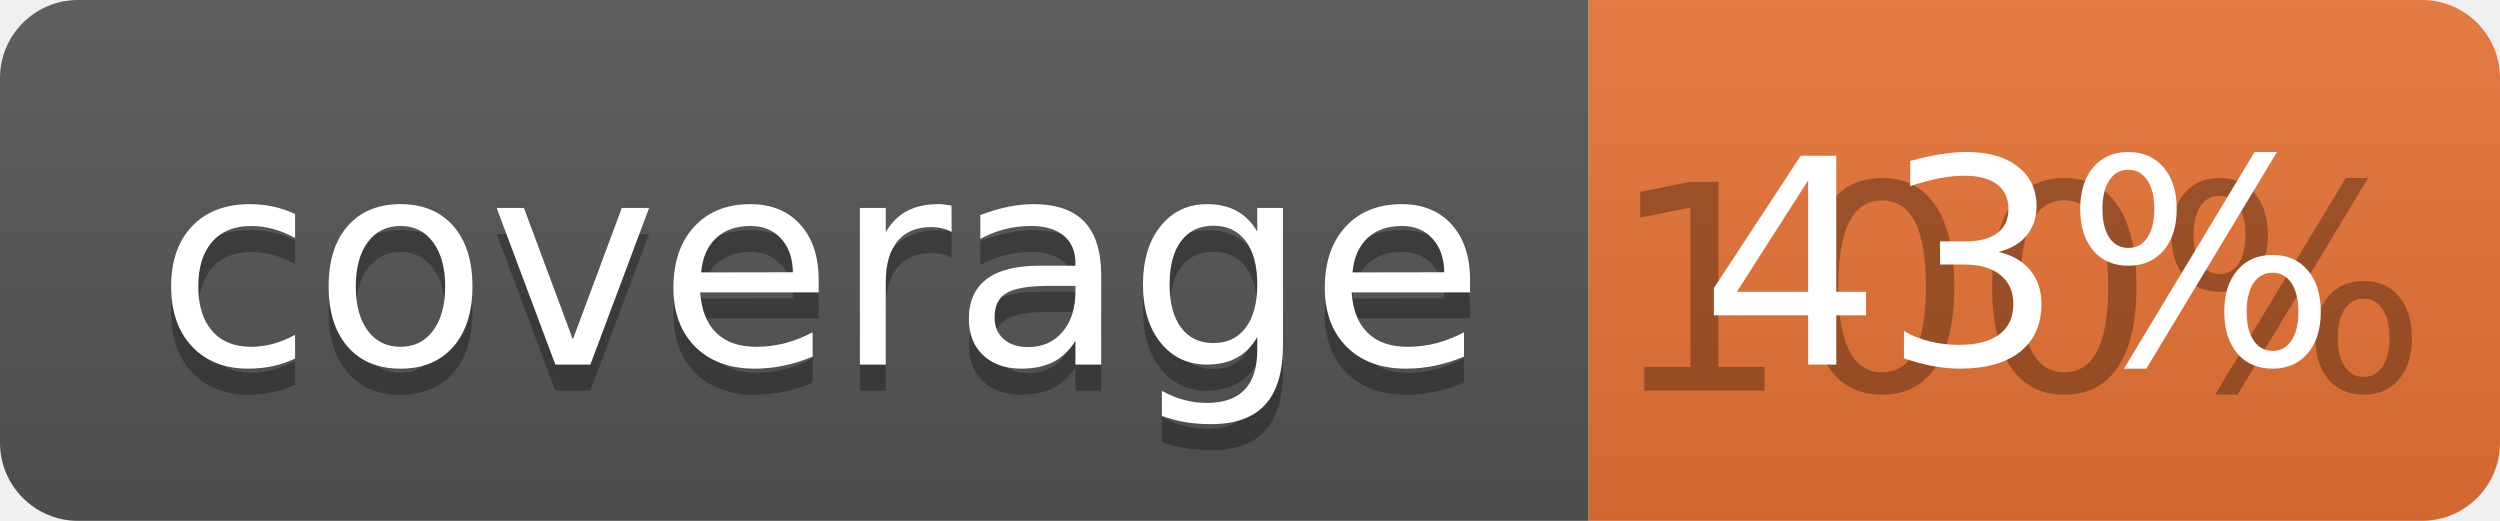
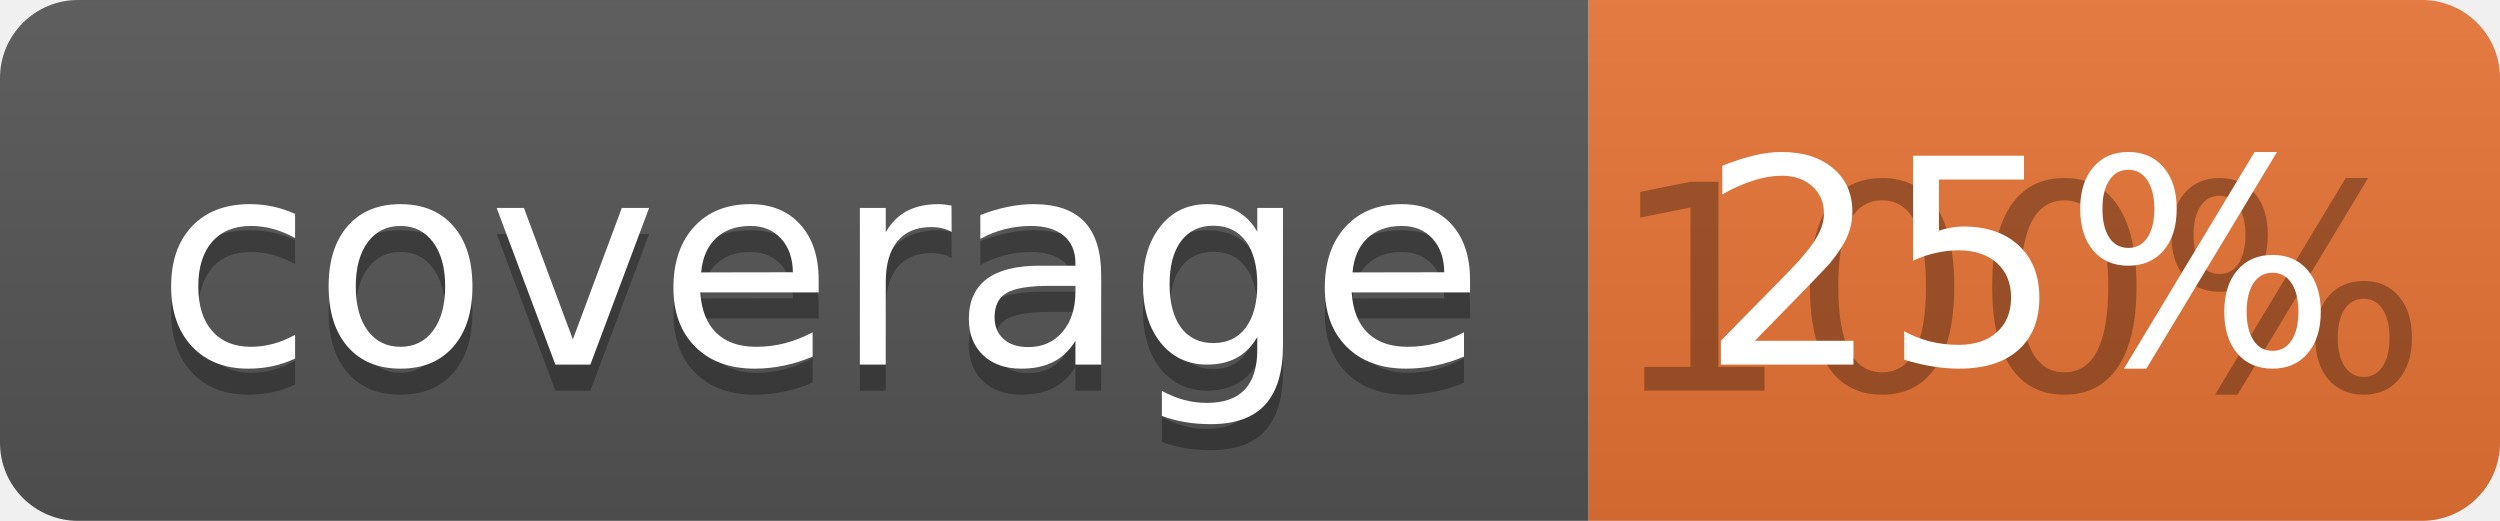
<svg xmlns="http://www.w3.org/2000/svg" width="96" height="20">
  <linearGradient id="b" x2="0" y2="100%">
    <stop offset="0" stop-color="#bbb" stop-opacity=".1" />
    <stop offset="1" stop-opacity=".1" />
  </linearGradient>
  <clipPath id="a">
    <rect width="96" height="20" rx="3" fill="#fff" />
  </clipPath>
  <g clip-path="url(#a)">
    <path fill="#555" d="M0 0h61v20H0z" />
    <path fill="#E87435" d="M61 0h35v20H61z" />
    <path fill="url(#b)" d="M0 0h96v20H0z" />
  </g>
  <g fill="#fff" text-anchor="middle" font-family="DejaVu Sans,Verdana,Geneva,sans-serif" font-size="110">
    <text x="315" y="150" fill="#010101" fill-opacity=".3" transform="scale(.1)" textLength="510">coverage</text>
    <text x="315" y="140" transform="scale(.1)" textLength="510">coverage</text>
    <text x="775" y="150" fill="#010101" fill-opacity=".3" transform="scale(.1)" textLength="250">100%</text>
-     <text x="775" y="140" transform="scale(.1)" textLength="250">43%</text>
+     <text x="775" y="140" transform="scale(.1)" textLength="250">25%</text>
  </g>
</svg>
